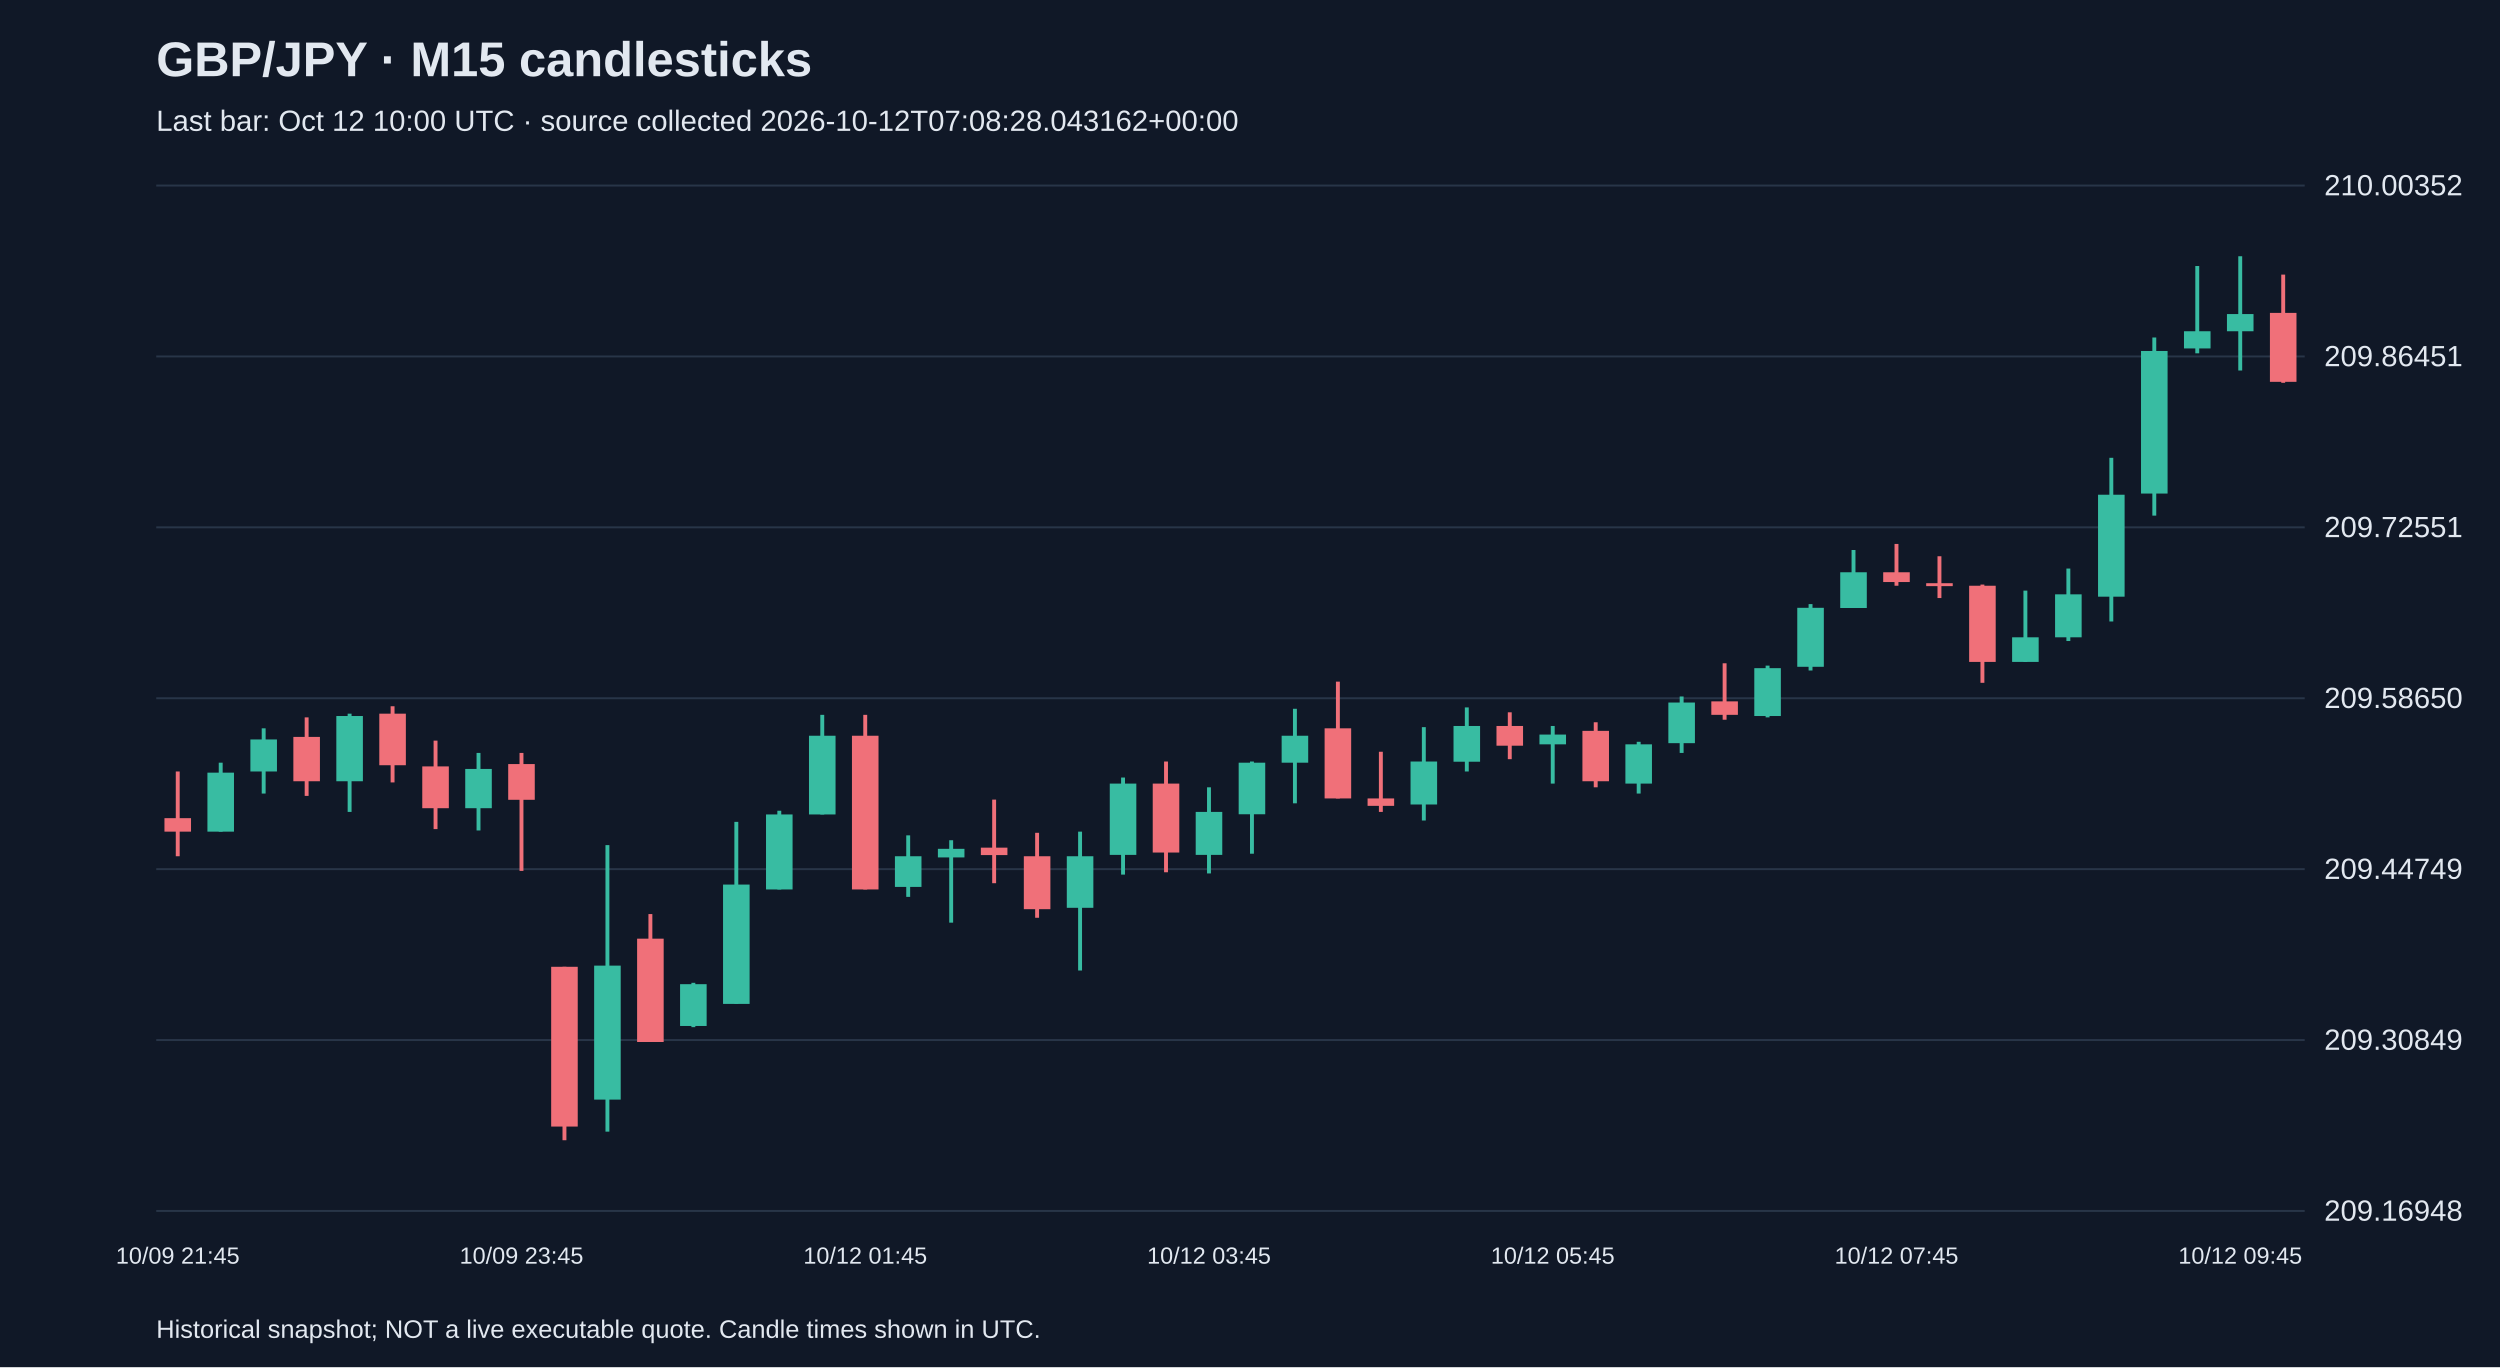
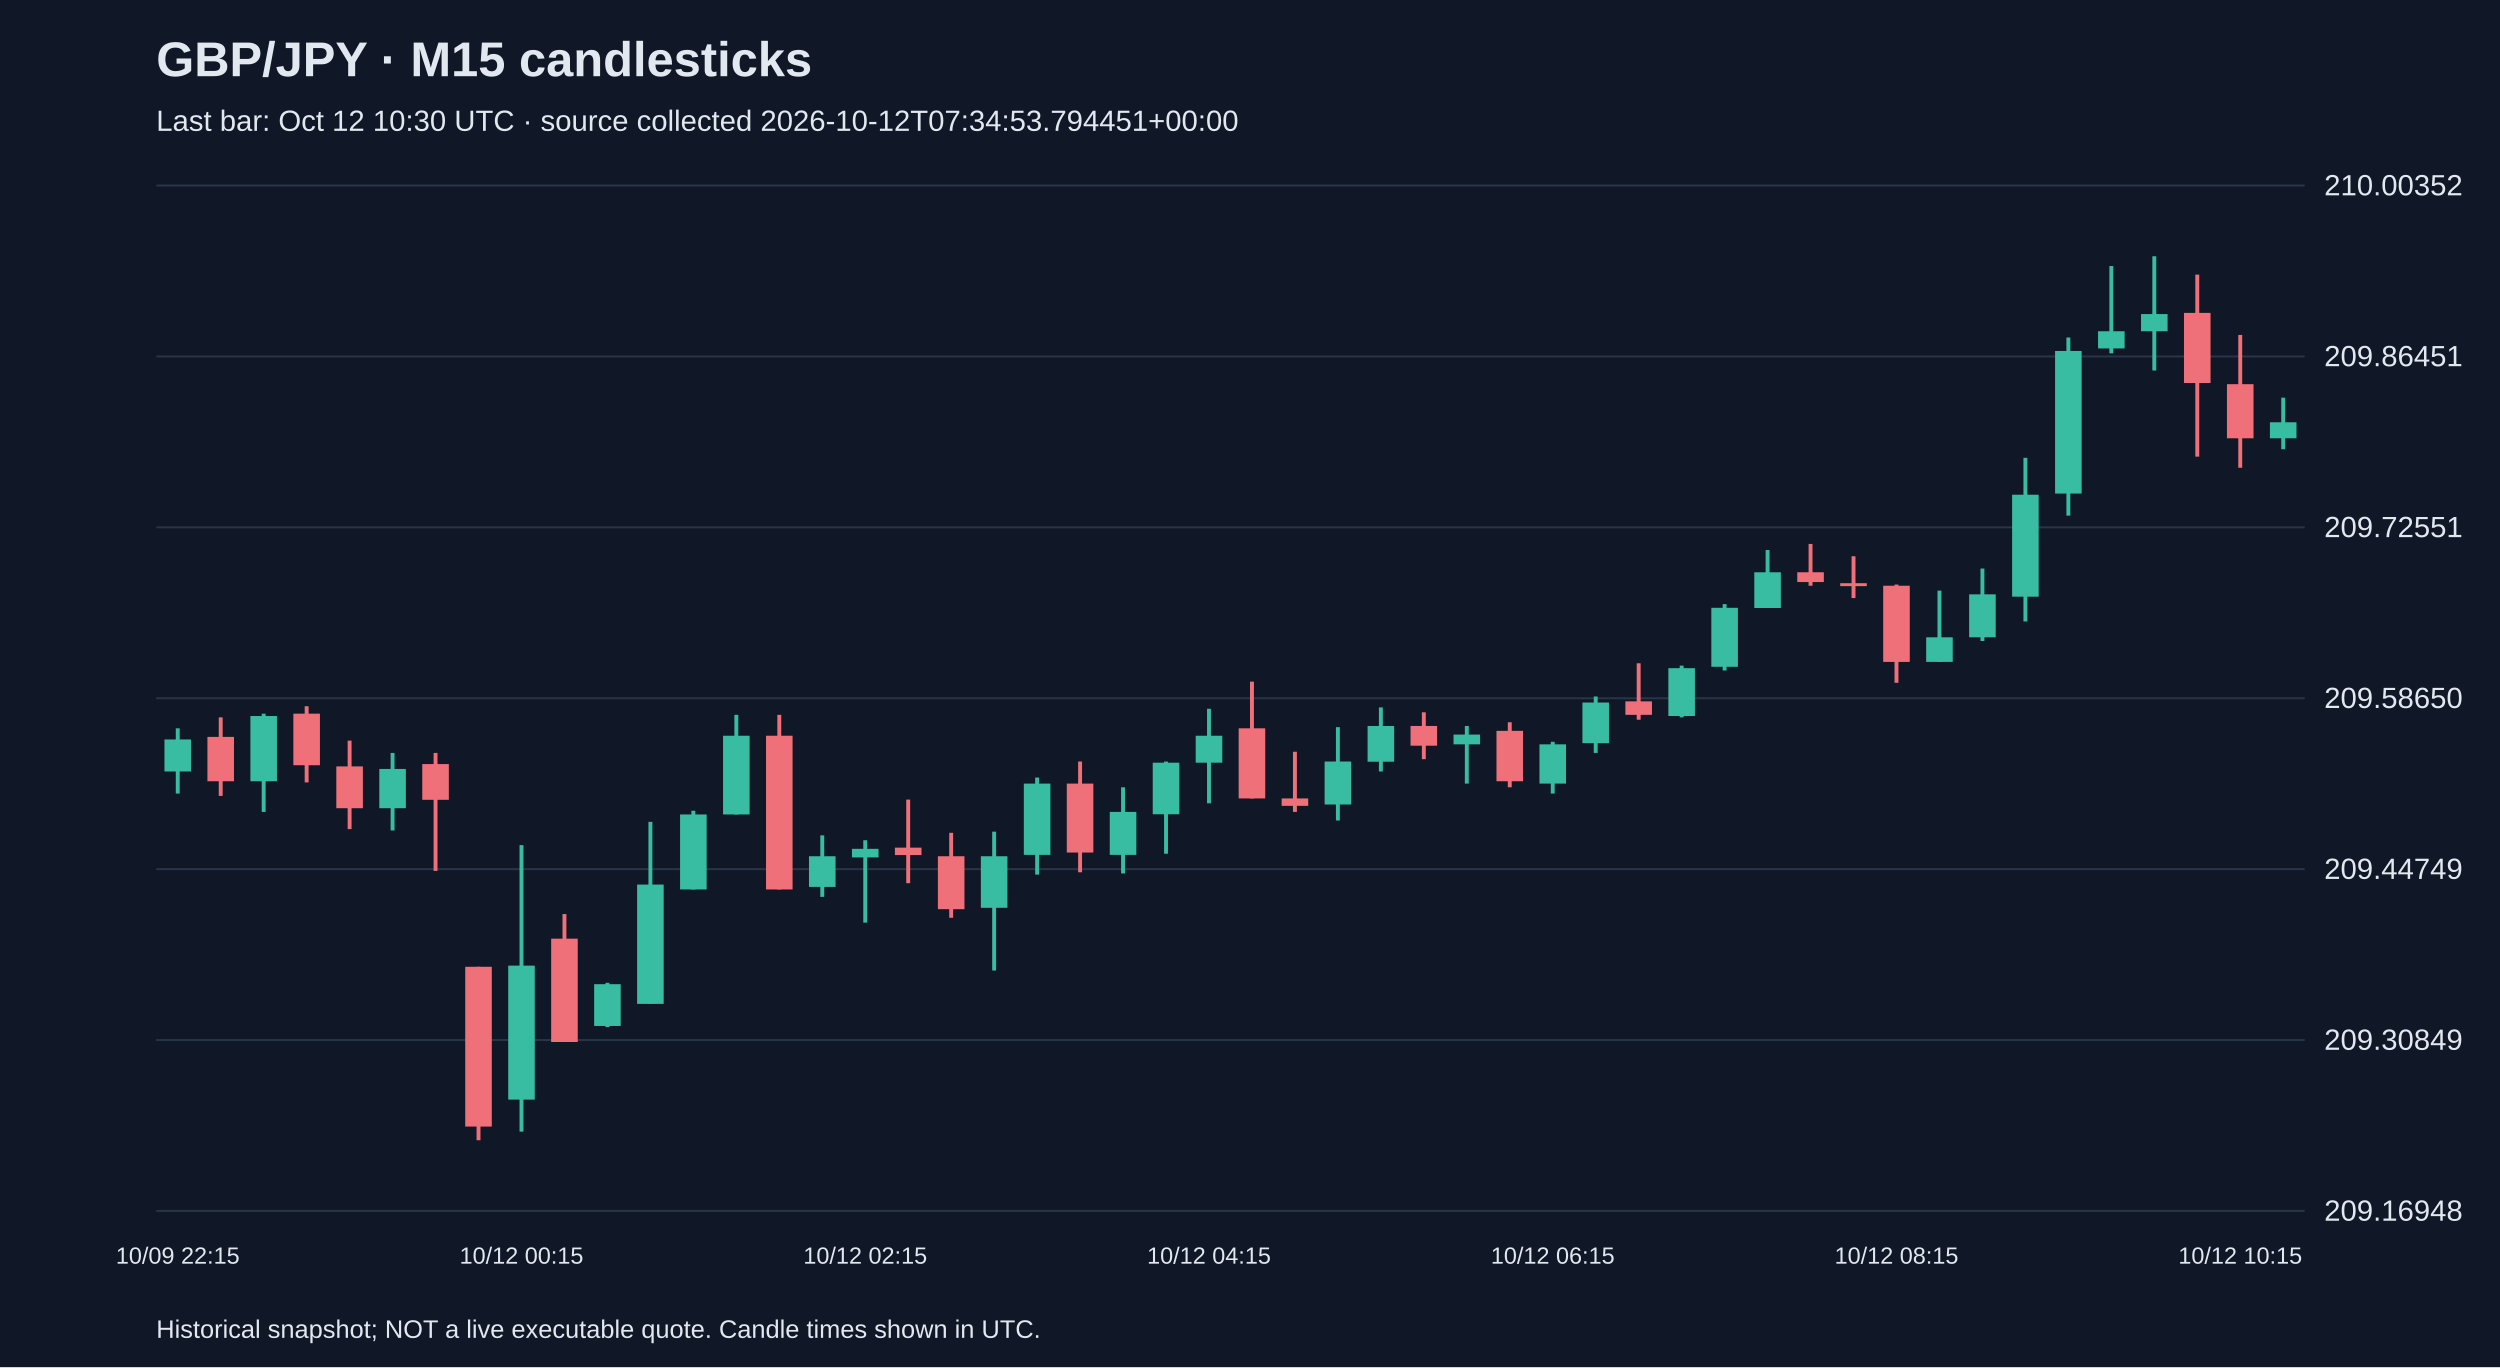
<svg xmlns="http://www.w3.org/2000/svg" viewBox="0 0 1280 700">
  <rect width="100%" height="100%" fill="#101827" />
  <style>text{font-family:Arial,sans-serif;fill:#e2e8f0}</style>
  <text x="80" y="39" font-size="25" font-weight="bold">GBP/JPY · M15 candlesticks</text>
-   <text x="80" y="67" font-size="15" fill="#a6b1c5">Last bar: Oct 12 10:00 UTC · source collected 2026-10-12T07:08:28.043162+00:00</text>
+   <text x="80" y="67" font-size="15" fill="#a6b1c5">Last bar: Oct 12 10:30 UTC · source collected 2026-10-12T07:34:53.794451+00:00</text>
  <line x1="80" y1="620.0" x2="1180" y2="620.0" stroke="#283548" />
  <text x="1190" y="625.0" font-size="15">209.16948</text>
  <line x1="80" y1="532.5" x2="1180" y2="532.5" stroke="#283548" />
  <text x="1190" y="537.5" font-size="15">209.30849</text>
  <line x1="80" y1="445.0" x2="1180" y2="445.0" stroke="#283548" />
  <text x="1190" y="450.0" font-size="15">209.44749</text>
  <line x1="80" y1="357.5" x2="1180" y2="357.5" stroke="#283548" />
  <text x="1190" y="362.5" font-size="15">209.58650</text>
  <line x1="80" y1="270.0" x2="1180" y2="270.0" stroke="#283548" />
  <text x="1190" y="275.0" font-size="15">209.72551</text>
  <line x1="80" y1="182.5" x2="1180" y2="182.5" stroke="#283548" />
  <text x="1190" y="187.5" font-size="15">209.86451</text>
  <line x1="80" y1="95.0" x2="1180" y2="95.0" stroke="#283548" />
  <text x="1190" y="100.0" font-size="15">210.00352</text>
-   <line x1="91.0" y1="395.0" x2="91.0" y2="438.4" stroke="#f07079" stroke-width="2" />
-   <rect x="84.2" y="418.9" width="13.6" height="6.9" fill="#f07079" />
-   <text x="91.0" y="647" text-anchor="middle" font-size="12">10/09 21:45</text>
-   <line x1="113.0" y1="390.5" x2="113.0" y2="425.8" stroke="#38bca2" stroke-width="2" />
-   <rect x="106.2" y="395.6" width="13.6" height="30.2" fill="#38bca2" />
-   <line x1="135.0" y1="372.9" x2="135.0" y2="406.3" stroke="#38bca2" stroke-width="2" />
-   <rect x="128.2" y="378.6" width="13.6" height="16.4" fill="#38bca2" />
-   <line x1="157.0" y1="367.3" x2="157.0" y2="407.5" stroke="#f07079" stroke-width="2" />
-   <rect x="150.2" y="377.3" width="13.6" height="22.7" fill="#f07079" />
-   <line x1="179.0" y1="365.4" x2="179.0" y2="415.7" stroke="#38bca2" stroke-width="2" />
-   <rect x="172.2" y="366.6" width="13.6" height="33.4" fill="#38bca2" />
-   <line x1="201.0" y1="361.6" x2="201.0" y2="400.6" stroke="#f07079" stroke-width="2" />
-   <rect x="194.2" y="365.4" width="13.6" height="26.4" fill="#f07079" />
-   <line x1="223.0" y1="379.2" x2="223.0" y2="424.5" stroke="#f07079" stroke-width="2" />
-   <rect x="216.2" y="392.4" width="13.6" height="21.4" fill="#f07079" />
-   <line x1="245.0" y1="385.5" x2="245.0" y2="425.2" stroke="#38bca2" stroke-width="2" />
-   <rect x="238.2" y="393.7" width="13.6" height="20.1" fill="#38bca2" />
-   <line x1="267.0" y1="385.5" x2="267.0" y2="445.9" stroke="#f07079" stroke-width="2" />
-   <rect x="260.2" y="391.2" width="13.6" height="18.3" fill="#f07079" />
-   <text x="267.0" y="647" text-anchor="middle" font-size="12">10/09 23:45</text>
-   <line x1="289.0" y1="495.0" x2="289.0" y2="583.8" stroke="#f07079" stroke-width="2" />
-   <rect x="282.2" y="495.0" width="13.6" height="81.8" fill="#f07079" />
-   <line x1="311.0" y1="432.7" x2="311.0" y2="579.4" stroke="#38bca2" stroke-width="2" />
-   <rect x="304.2" y="494.4" width="13.6" height="68.6" fill="#38bca2" />
-   <line x1="333.0" y1="468.0" x2="333.0" y2="533.4" stroke="#f07079" stroke-width="2" />
-   <rect x="326.2" y="480.6" width="13.6" height="52.9" fill="#f07079" />
-   <line x1="355.0" y1="503.2" x2="355.0" y2="525.9" stroke="#38bca2" stroke-width="2" />
-   <rect x="348.2" y="503.9" width="13.6" height="21.4" fill="#38bca2" />
-   <line x1="377.0" y1="420.8" x2="377.0" y2="513.9" stroke="#38bca2" stroke-width="2" />
-   <rect x="370.2" y="452.9" width="13.6" height="61.1" fill="#38bca2" />
-   <line x1="399.0" y1="415.1" x2="399.0" y2="455.4" stroke="#38bca2" stroke-width="2" />
-   <rect x="392.2" y="417.0" width="13.6" height="38.4" fill="#38bca2" />
-   <line x1="421.0" y1="366.0" x2="421.0" y2="417.0" stroke="#38bca2" stroke-width="2" />
-   <rect x="414.2" y="376.7" width="13.6" height="40.3" fill="#38bca2" />
-   <line x1="443.0" y1="366.0" x2="443.0" y2="455.4" stroke="#f07079" stroke-width="2" />
-   <rect x="436.2" y="376.7" width="13.6" height="78.7" fill="#f07079" />
-   <text x="443.0" y="647" text-anchor="middle" font-size="12">10/12 01:45</text>
-   <line x1="465.0" y1="427.7" x2="465.0" y2="459.2" stroke="#38bca2" stroke-width="2" />
-   <rect x="458.2" y="438.4" width="13.6" height="15.7" fill="#38bca2" />
-   <line x1="487.0" y1="430.2" x2="487.0" y2="472.4" stroke="#38bca2" stroke-width="2" />
-   <rect x="480.2" y="434.6" width="13.6" height="4.4" fill="#38bca2" />
-   <line x1="509.0" y1="409.4" x2="509.0" y2="452.2" stroke="#f07079" stroke-width="2" />
-   <rect x="502.2" y="434.0" width="13.6" height="3.8" fill="#f07079" />
-   <line x1="531.0" y1="426.4" x2="531.0" y2="469.9" stroke="#f07079" stroke-width="2" />
-   <rect x="524.2" y="438.4" width="13.6" height="27.1" fill="#f07079" />
-   <line x1="553.0" y1="425.8" x2="553.0" y2="496.9" stroke="#38bca2" stroke-width="2" />
-   <rect x="546.2" y="438.4" width="13.6" height="26.4" fill="#38bca2" />
-   <line x1="575.0" y1="398.1" x2="575.0" y2="447.8" stroke="#38bca2" stroke-width="2" />
-   <rect x="568.2" y="401.2" width="13.6" height="36.5" fill="#38bca2" />
-   <line x1="597.0" y1="389.9" x2="597.0" y2="446.6" stroke="#f07079" stroke-width="2" />
-   <rect x="590.2" y="401.2" width="13.6" height="35.3" fill="#f07079" />
-   <line x1="619.0" y1="403.1" x2="619.0" y2="447.2" stroke="#38bca2" stroke-width="2" />
-   <rect x="612.2" y="415.7" width="13.6" height="22.0" fill="#38bca2" />
-   <text x="619.0" y="647" text-anchor="middle" font-size="12">10/12 03:45</text>
-   <line x1="641.0" y1="389.9" x2="641.0" y2="437.1" stroke="#38bca2" stroke-width="2" />
-   <rect x="634.2" y="390.5" width="13.6" height="26.4" fill="#38bca2" />
-   <line x1="663.0" y1="362.9" x2="663.0" y2="411.3" stroke="#38bca2" stroke-width="2" />
-   <rect x="656.2" y="376.7" width="13.6" height="13.8" fill="#38bca2" />
-   <line x1="685.0" y1="349.0" x2="685.0" y2="408.8" stroke="#f07079" stroke-width="2" />
-   <rect x="678.2" y="372.9" width="13.6" height="35.9" fill="#f07079" />
-   <line x1="707.0" y1="384.9" x2="707.0" y2="415.7" stroke="#f07079" stroke-width="2" />
-   <rect x="700.2" y="408.8" width="13.6" height="3.8" fill="#f07079" />
-   <line x1="729.0" y1="372.3" x2="729.0" y2="420.1" stroke="#38bca2" stroke-width="2" />
-   <rect x="722.2" y="389.9" width="13.6" height="22.0" fill="#38bca2" />
-   <line x1="751.0" y1="362.2" x2="751.0" y2="395.0" stroke="#38bca2" stroke-width="2" />
-   <rect x="744.2" y="371.7" width="13.6" height="18.3" fill="#38bca2" />
-   <line x1="773.0" y1="364.7" x2="773.0" y2="388.7" stroke="#f07079" stroke-width="2" />
-   <rect x="766.2" y="371.7" width="13.6" height="10.1" fill="#f07079" />
-   <line x1="795.0" y1="371.7" x2="795.0" y2="401.2" stroke="#38bca2" stroke-width="2" />
-   <rect x="788.2" y="376.1" width="13.6" height="5.0" fill="#38bca2" />
-   <text x="795.0" y="647" text-anchor="middle" font-size="12">10/12 05:45</text>
-   <line x1="817.0" y1="369.8" x2="817.0" y2="403.1" stroke="#f07079" stroke-width="2" />
-   <rect x="810.2" y="374.2" width="13.6" height="25.8" fill="#f07079" />
-   <line x1="839.0" y1="379.8" x2="839.0" y2="406.3" stroke="#38bca2" stroke-width="2" />
-   <rect x="832.2" y="381.1" width="13.6" height="20.1" fill="#38bca2" />
-   <line x1="861.0" y1="356.6" x2="861.0" y2="385.5" stroke="#38bca2" stroke-width="2" />
-   <rect x="854.2" y="359.7" width="13.6" height="20.8" fill="#38bca2" />
-   <line x1="883.0" y1="339.6" x2="883.0" y2="368.5" stroke="#f07079" stroke-width="2" />
-   <rect x="876.2" y="359.1" width="13.6" height="6.9" fill="#f07079" />
-   <line x1="905.0" y1="340.8" x2="905.0" y2="367.3" stroke="#38bca2" stroke-width="2" />
-   <rect x="898.2" y="342.1" width="13.6" height="24.5" fill="#38bca2" />
-   <line x1="927.0" y1="309.3" x2="927.0" y2="343.3" stroke="#38bca2" stroke-width="2" />
-   <rect x="920.2" y="311.2" width="13.6" height="30.2" fill="#38bca2" />
-   <line x1="949.0" y1="281.6" x2="949.0" y2="311.2" stroke="#38bca2" stroke-width="2" />
-   <rect x="942.2" y="293.0" width="13.6" height="18.3" fill="#38bca2" />
-   <line x1="971.0" y1="278.5" x2="971.0" y2="299.9" stroke="#f07079" stroke-width="2" />
-   <rect x="964.2" y="293.0" width="13.6" height="5.0" fill="#f07079" />
-   <text x="971.0" y="647" text-anchor="middle" font-size="12">10/12 07:45</text>
-   <line x1="993.0" y1="284.8" x2="993.0" y2="306.2" stroke="#f07079" stroke-width="2" />
-   <rect x="986.2" y="298.6" width="13.6" height="1.5" fill="#f07079" />
-   <line x1="1015.0" y1="299.3" x2="1015.0" y2="349.6" stroke="#f07079" stroke-width="2" />
-   <rect x="1008.2" y="299.9" width="13.6" height="39.0" fill="#f07079" />
-   <line x1="1037.0" y1="302.4" x2="1037.0" y2="338.9" stroke="#38bca2" stroke-width="2" />
-   <rect x="1030.2" y="326.3" width="13.6" height="12.6" fill="#38bca2" />
-   <line x1="1059.0" y1="291.1" x2="1059.0" y2="328.2" stroke="#38bca2" stroke-width="2" />
-   <rect x="1052.2" y="304.3" width="13.6" height="22.0" fill="#38bca2" />
-   <line x1="1081.0" y1="234.4" x2="1081.0" y2="318.2" stroke="#38bca2" stroke-width="2" />
-   <rect x="1074.2" y="253.3" width="13.6" height="52.2" fill="#38bca2" />
-   <line x1="1103.0" y1="172.8" x2="1103.0" y2="264.0" stroke="#38bca2" stroke-width="2" />
-   <rect x="1096.2" y="179.7" width="13.6" height="73.0" fill="#38bca2" />
-   <line x1="1125.0" y1="136.2" x2="1125.0" y2="180.9" stroke="#38bca2" stroke-width="2" />
-   <rect x="1118.2" y="169.6" width="13.6" height="8.8" fill="#38bca2" />
-   <line x1="1147.0" y1="131.2" x2="1147.0" y2="189.7" stroke="#38bca2" stroke-width="2" />
-   <rect x="1140.2" y="160.8" width="13.6" height="8.8" fill="#38bca2" />
-   <text x="1147.0" y="647" text-anchor="middle" font-size="12">10/12 09:45</text>
-   <line x1="1169.0" y1="140.6" x2="1169.0" y2="196.0" stroke="#f07079" stroke-width="2" />
-   <rect x="1162.2" y="160.2" width="13.6" height="35.3" fill="#f07079" />
+   <line x1="91.0" y1="372.9" x2="91.0" y2="406.3" stroke="#38bca2" stroke-width="2" />
+   <rect x="84.2" y="378.6" width="13.6" height="16.4" fill="#38bca2" />
+   <text x="91.0" y="647" text-anchor="middle" font-size="12">10/09 22:15</text>
+   <line x1="113.0" y1="367.3" x2="113.0" y2="407.5" stroke="#f07079" stroke-width="2" />
+   <rect x="106.2" y="377.3" width="13.6" height="22.7" fill="#f07079" />
+   <line x1="135.0" y1="365.4" x2="135.0" y2="415.7" stroke="#38bca2" stroke-width="2" />
+   <rect x="128.2" y="366.6" width="13.6" height="33.4" fill="#38bca2" />
+   <line x1="157.0" y1="361.6" x2="157.0" y2="400.6" stroke="#f07079" stroke-width="2" />
+   <rect x="150.2" y="365.4" width="13.6" height="26.4" fill="#f07079" />
+   <line x1="179.0" y1="379.2" x2="179.0" y2="424.5" stroke="#f07079" stroke-width="2" />
+   <rect x="172.2" y="392.4" width="13.6" height="21.4" fill="#f07079" />
+   <line x1="201.0" y1="385.5" x2="201.0" y2="425.2" stroke="#38bca2" stroke-width="2" />
+   <rect x="194.2" y="393.7" width="13.6" height="20.1" fill="#38bca2" />
+   <line x1="223.0" y1="385.5" x2="223.0" y2="445.9" stroke="#f07079" stroke-width="2" />
+   <rect x="216.2" y="391.2" width="13.6" height="18.3" fill="#f07079" />
+   <line x1="245.0" y1="495.0" x2="245.0" y2="583.8" stroke="#f07079" stroke-width="2" />
+   <rect x="238.2" y="495.0" width="13.6" height="81.8" fill="#f07079" />
+   <line x1="267.0" y1="432.7" x2="267.0" y2="579.4" stroke="#38bca2" stroke-width="2" />
+   <rect x="260.2" y="494.4" width="13.6" height="68.6" fill="#38bca2" />
+   <text x="267.0" y="647" text-anchor="middle" font-size="12">10/12 00:15</text>
+   <line x1="289.0" y1="468.0" x2="289.0" y2="533.4" stroke="#f07079" stroke-width="2" />
+   <rect x="282.2" y="480.6" width="13.6" height="52.9" fill="#f07079" />
+   <line x1="311.0" y1="503.2" x2="311.0" y2="525.9" stroke="#38bca2" stroke-width="2" />
+   <rect x="304.2" y="503.9" width="13.6" height="21.4" fill="#38bca2" />
+   <line x1="333.0" y1="420.8" x2="333.0" y2="513.9" stroke="#38bca2" stroke-width="2" />
+   <rect x="326.2" y="452.9" width="13.6" height="61.1" fill="#38bca2" />
+   <line x1="355.0" y1="415.1" x2="355.0" y2="455.4" stroke="#38bca2" stroke-width="2" />
+   <rect x="348.2" y="417.0" width="13.6" height="38.4" fill="#38bca2" />
+   <line x1="377.0" y1="366.0" x2="377.0" y2="417.0" stroke="#38bca2" stroke-width="2" />
+   <rect x="370.2" y="376.7" width="13.6" height="40.3" fill="#38bca2" />
+   <line x1="399.0" y1="366.0" x2="399.0" y2="455.4" stroke="#f07079" stroke-width="2" />
+   <rect x="392.2" y="376.7" width="13.6" height="78.7" fill="#f07079" />
+   <line x1="421.0" y1="427.7" x2="421.0" y2="459.2" stroke="#38bca2" stroke-width="2" />
+   <rect x="414.2" y="438.4" width="13.6" height="15.7" fill="#38bca2" />
+   <line x1="443.0" y1="430.2" x2="443.0" y2="472.4" stroke="#38bca2" stroke-width="2" />
+   <rect x="436.2" y="434.6" width="13.6" height="4.4" fill="#38bca2" />
+   <text x="443.0" y="647" text-anchor="middle" font-size="12">10/12 02:15</text>
+   <line x1="465.0" y1="409.4" x2="465.0" y2="452.2" stroke="#f07079" stroke-width="2" />
+   <rect x="458.2" y="434.0" width="13.6" height="3.8" fill="#f07079" />
+   <line x1="487.0" y1="426.4" x2="487.0" y2="469.9" stroke="#f07079" stroke-width="2" />
+   <rect x="480.2" y="438.4" width="13.6" height="27.1" fill="#f07079" />
+   <line x1="509.0" y1="425.8" x2="509.0" y2="496.9" stroke="#38bca2" stroke-width="2" />
+   <rect x="502.2" y="438.4" width="13.6" height="26.4" fill="#38bca2" />
+   <line x1="531.0" y1="398.1" x2="531.0" y2="447.8" stroke="#38bca2" stroke-width="2" />
+   <rect x="524.2" y="401.2" width="13.6" height="36.5" fill="#38bca2" />
+   <line x1="553.0" y1="389.9" x2="553.0" y2="446.6" stroke="#f07079" stroke-width="2" />
+   <rect x="546.2" y="401.2" width="13.6" height="35.3" fill="#f07079" />
+   <line x1="575.0" y1="403.1" x2="575.0" y2="447.2" stroke="#38bca2" stroke-width="2" />
+   <rect x="568.2" y="415.7" width="13.6" height="22.0" fill="#38bca2" />
+   <line x1="597.0" y1="389.9" x2="597.0" y2="437.1" stroke="#38bca2" stroke-width="2" />
+   <rect x="590.2" y="390.5" width="13.6" height="26.4" fill="#38bca2" />
+   <line x1="619.0" y1="362.9" x2="619.0" y2="411.3" stroke="#38bca2" stroke-width="2" />
+   <rect x="612.2" y="376.7" width="13.6" height="13.8" fill="#38bca2" />
+   <text x="619.0" y="647" text-anchor="middle" font-size="12">10/12 04:15</text>
+   <line x1="641.0" y1="349.0" x2="641.0" y2="408.8" stroke="#f07079" stroke-width="2" />
+   <rect x="634.2" y="372.9" width="13.6" height="35.9" fill="#f07079" />
+   <line x1="663.0" y1="384.9" x2="663.0" y2="415.7" stroke="#f07079" stroke-width="2" />
+   <rect x="656.2" y="408.8" width="13.6" height="3.8" fill="#f07079" />
+   <line x1="685.0" y1="372.3" x2="685.0" y2="420.1" stroke="#38bca2" stroke-width="2" />
+   <rect x="678.2" y="389.9" width="13.6" height="22.0" fill="#38bca2" />
+   <line x1="707.0" y1="362.2" x2="707.0" y2="395.0" stroke="#38bca2" stroke-width="2" />
+   <rect x="700.2" y="371.7" width="13.6" height="18.3" fill="#38bca2" />
+   <line x1="729.0" y1="364.7" x2="729.0" y2="388.7" stroke="#f07079" stroke-width="2" />
+   <rect x="722.2" y="371.7" width="13.6" height="10.1" fill="#f07079" />
+   <line x1="751.0" y1="371.7" x2="751.0" y2="401.2" stroke="#38bca2" stroke-width="2" />
+   <rect x="744.2" y="376.1" width="13.6" height="5.0" fill="#38bca2" />
+   <line x1="773.0" y1="369.8" x2="773.0" y2="403.1" stroke="#f07079" stroke-width="2" />
+   <rect x="766.2" y="374.2" width="13.6" height="25.8" fill="#f07079" />
+   <line x1="795.0" y1="379.8" x2="795.0" y2="406.3" stroke="#38bca2" stroke-width="2" />
+   <rect x="788.2" y="381.1" width="13.6" height="20.1" fill="#38bca2" />
+   <text x="795.0" y="647" text-anchor="middle" font-size="12">10/12 06:15</text>
+   <line x1="817.0" y1="356.6" x2="817.0" y2="385.5" stroke="#38bca2" stroke-width="2" />
+   <rect x="810.2" y="359.7" width="13.6" height="20.8" fill="#38bca2" />
+   <line x1="839.0" y1="339.6" x2="839.0" y2="368.5" stroke="#f07079" stroke-width="2" />
+   <rect x="832.2" y="359.1" width="13.6" height="6.9" fill="#f07079" />
+   <line x1="861.0" y1="340.8" x2="861.0" y2="367.3" stroke="#38bca2" stroke-width="2" />
+   <rect x="854.2" y="342.1" width="13.6" height="24.5" fill="#38bca2" />
+   <line x1="883.0" y1="309.3" x2="883.0" y2="343.3" stroke="#38bca2" stroke-width="2" />
+   <rect x="876.2" y="311.2" width="13.6" height="30.2" fill="#38bca2" />
+   <line x1="905.0" y1="281.6" x2="905.0" y2="311.2" stroke="#38bca2" stroke-width="2" />
+   <rect x="898.2" y="293.0" width="13.6" height="18.3" fill="#38bca2" />
+   <line x1="927.0" y1="278.5" x2="927.0" y2="299.9" stroke="#f07079" stroke-width="2" />
+   <rect x="920.2" y="293.0" width="13.6" height="5.0" fill="#f07079" />
+   <line x1="949.0" y1="284.8" x2="949.0" y2="306.2" stroke="#f07079" stroke-width="2" />
+   <rect x="942.2" y="298.6" width="13.6" height="1.5" fill="#f07079" />
+   <line x1="971.0" y1="299.3" x2="971.0" y2="349.6" stroke="#f07079" stroke-width="2" />
+   <rect x="964.2" y="299.9" width="13.6" height="39.0" fill="#f07079" />
+   <text x="971.0" y="647" text-anchor="middle" font-size="12">10/12 08:15</text>
+   <line x1="993.0" y1="302.4" x2="993.0" y2="338.9" stroke="#38bca2" stroke-width="2" />
+   <rect x="986.2" y="326.3" width="13.6" height="12.6" fill="#38bca2" />
+   <line x1="1015.0" y1="291.1" x2="1015.0" y2="328.2" stroke="#38bca2" stroke-width="2" />
+   <rect x="1008.2" y="304.3" width="13.6" height="22.0" fill="#38bca2" />
+   <line x1="1037.0" y1="234.4" x2="1037.0" y2="318.2" stroke="#38bca2" stroke-width="2" />
+   <rect x="1030.2" y="253.3" width="13.6" height="52.2" fill="#38bca2" />
+   <line x1="1059.0" y1="172.8" x2="1059.0" y2="264.0" stroke="#38bca2" stroke-width="2" />
+   <rect x="1052.2" y="179.7" width="13.6" height="73.0" fill="#38bca2" />
+   <line x1="1081.0" y1="136.2" x2="1081.0" y2="180.9" stroke="#38bca2" stroke-width="2" />
+   <rect x="1074.2" y="169.6" width="13.6" height="8.8" fill="#38bca2" />
+   <line x1="1103.0" y1="131.2" x2="1103.0" y2="189.7" stroke="#38bca2" stroke-width="2" />
+   <rect x="1096.2" y="160.8" width="13.6" height="8.8" fill="#38bca2" />
+   <line x1="1125.0" y1="140.6" x2="1125.0" y2="233.8" stroke="#f07079" stroke-width="2" />
+   <rect x="1118.2" y="160.2" width="13.6" height="35.9" fill="#f07079" />
+   <line x1="1147.0" y1="171.5" x2="1147.0" y2="239.5" stroke="#f07079" stroke-width="2" />
+   <rect x="1140.2" y="196.7" width="13.6" height="27.7" fill="#f07079" />
+   <text x="1147.0" y="647" text-anchor="middle" font-size="12">10/12 10:15</text>
+   <line x1="1169.0" y1="203.6" x2="1169.0" y2="230.0" stroke="#38bca2" stroke-width="2" />
+   <rect x="1162.2" y="216.2" width="13.6" height="8.2" fill="#38bca2" />
  <text x="80" y="685" font-size="13">Historical snapshot; NOT a live executable quote. Candle times shown in UTC.</text>
</svg>
